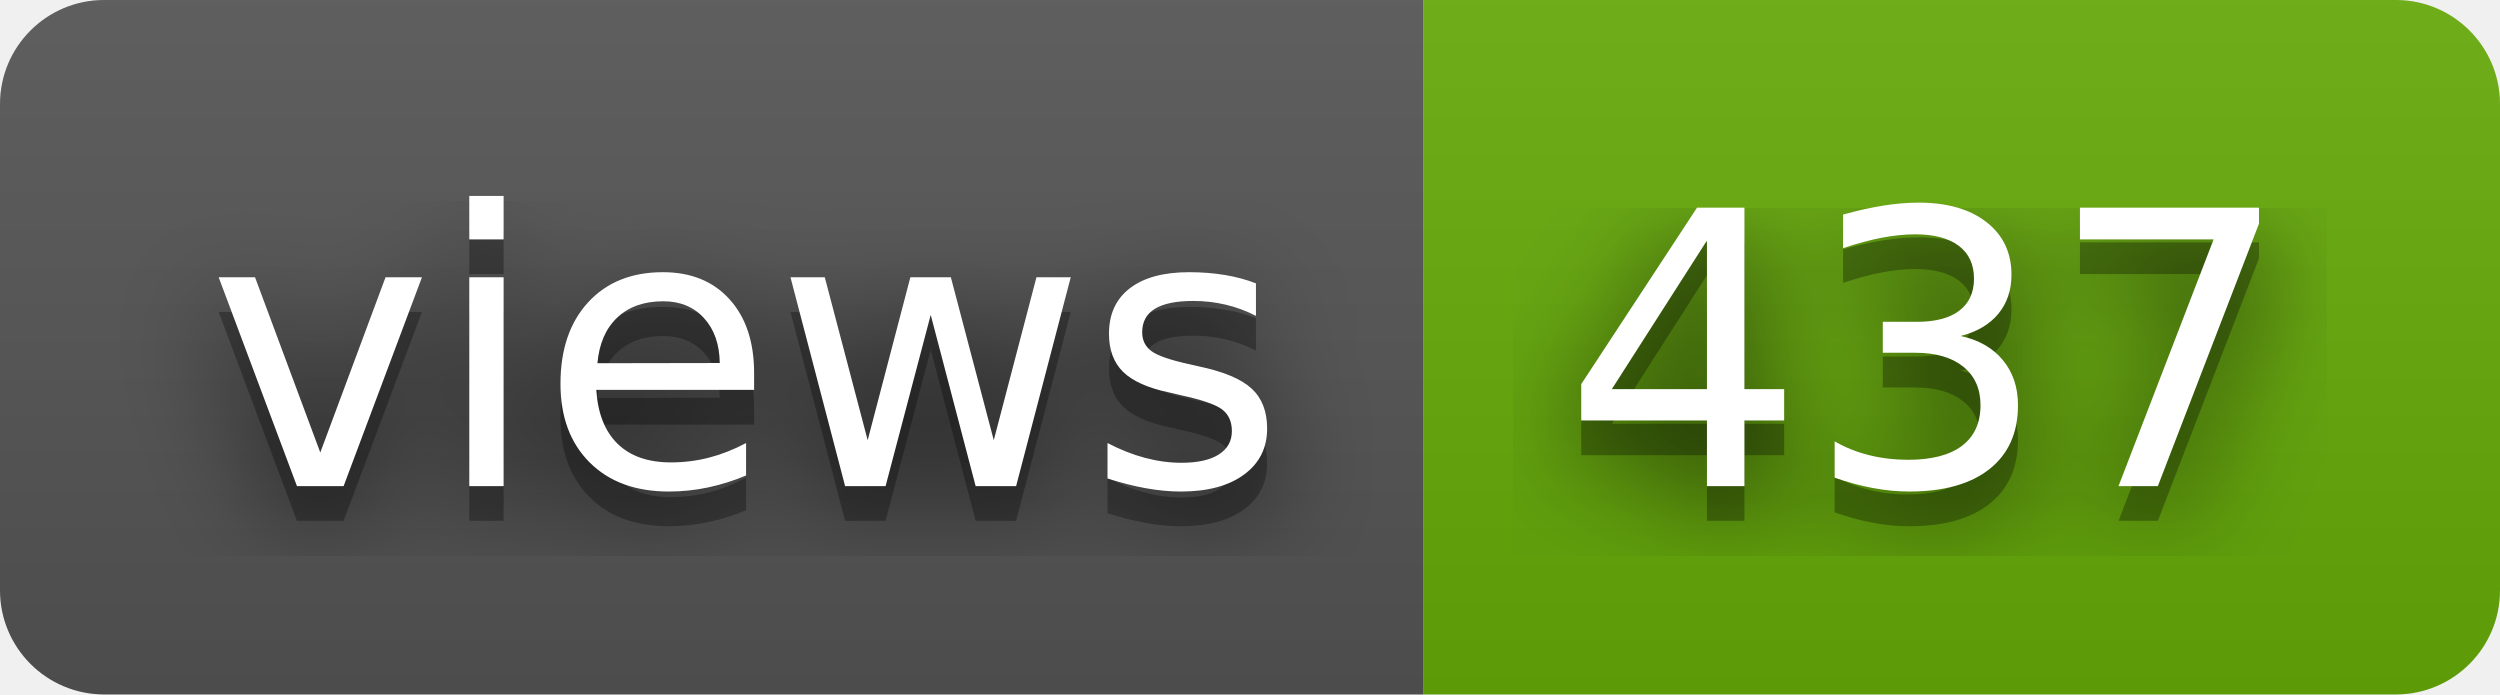
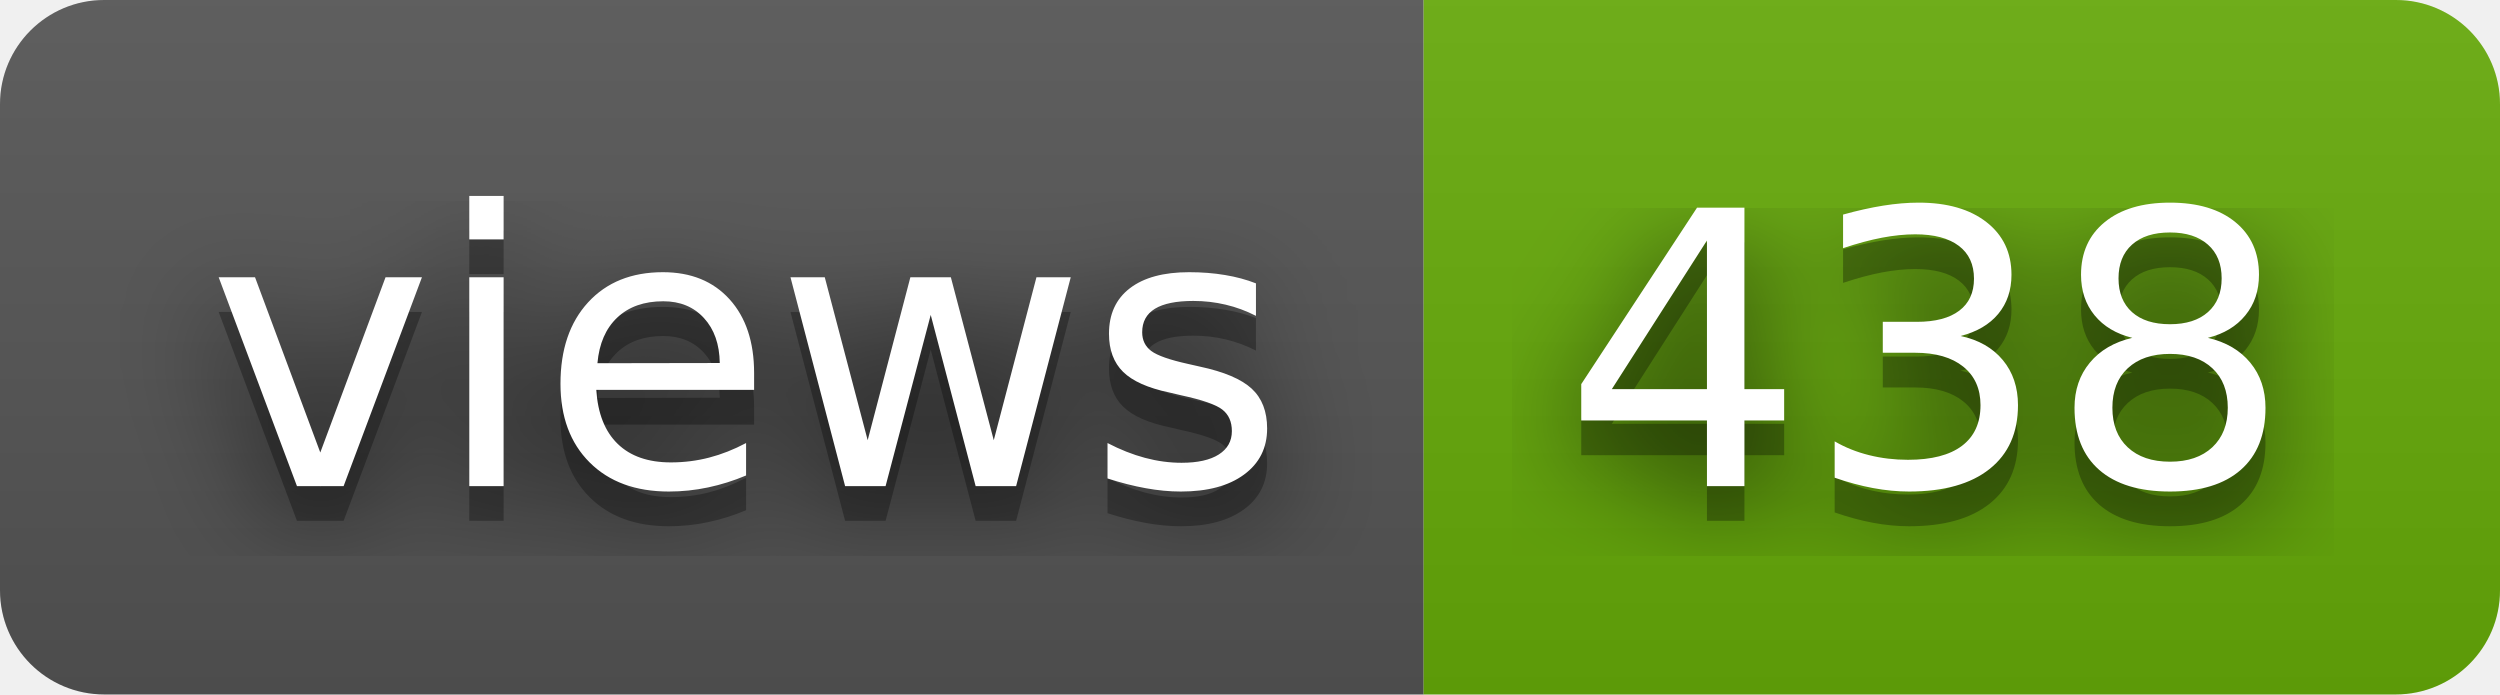
- <svg xmlns="http://www.w3.org/2000/svg" width="72" height="20" role="img" aria-label="views: 437">
+ <svg xmlns="http://www.w3.org/2000/svg" width="72" height="20" role="img" aria-label="views: 438">
  <filter id="blur">
    <feGaussianBlur stdDeviation="16" />
  </filter>
  <linearGradient id="s" x2="0" y2="100%">
    <stop offset="0" stop-color="#bbb" stop-opacity=".1" />
    <stop offset="1" stop-opacity=".1" />
  </linearGradient>
  <clipPath id="r">
    <rect width="72" height="20" rx="3" />
  </clipPath>
  <g clip-path="url(#r)">
    <rect width="41" height="20" fill="#555" />
    <rect x="41" width="31" height="20" fill="#67ac09" />
    <rect width="72" height="20" fill="url(#s)" />
  </g>
  <g fill="#fff" text-anchor="middle" font-family="Verdana,Geneva,DejaVu Sans,sans-serif" text-rendering="geometricPrecision" font-size="110">
    <g transform="scale(.1)">
      <g aria-hidden="true" fill="#010101">
        <text x="215" y="150" fill-opacity=".8" filter="url(#blur)" textLength="310">views</text>
        <text x="215" y="150" fill-opacity=".3" textLength="310">views</text>
      </g>
      <text x="215" y="140" textLength="310">views</text>
    </g>
    <g transform="scale(.1)">
      <g aria-hidden="true" fill="#010101">
-         <text x="555" y="150" fill-opacity=".8" filter="url(#blur)" textLength="210">437</text>
-         <text x="555" y="150" fill-opacity=".3" textLength="210">437</text>
+         <text x="555" y="150" fill-opacity=".8" filter="url(#blur)" textLength="210">438</text>
+         <text x="555" y="150" fill-opacity=".3" textLength="210">438</text>
      </g>
-       <text x="555" y="140" textLength="210">437</text>
+       <text x="555" y="140" textLength="210">438</text>
    </g>
  </g>
</svg>
